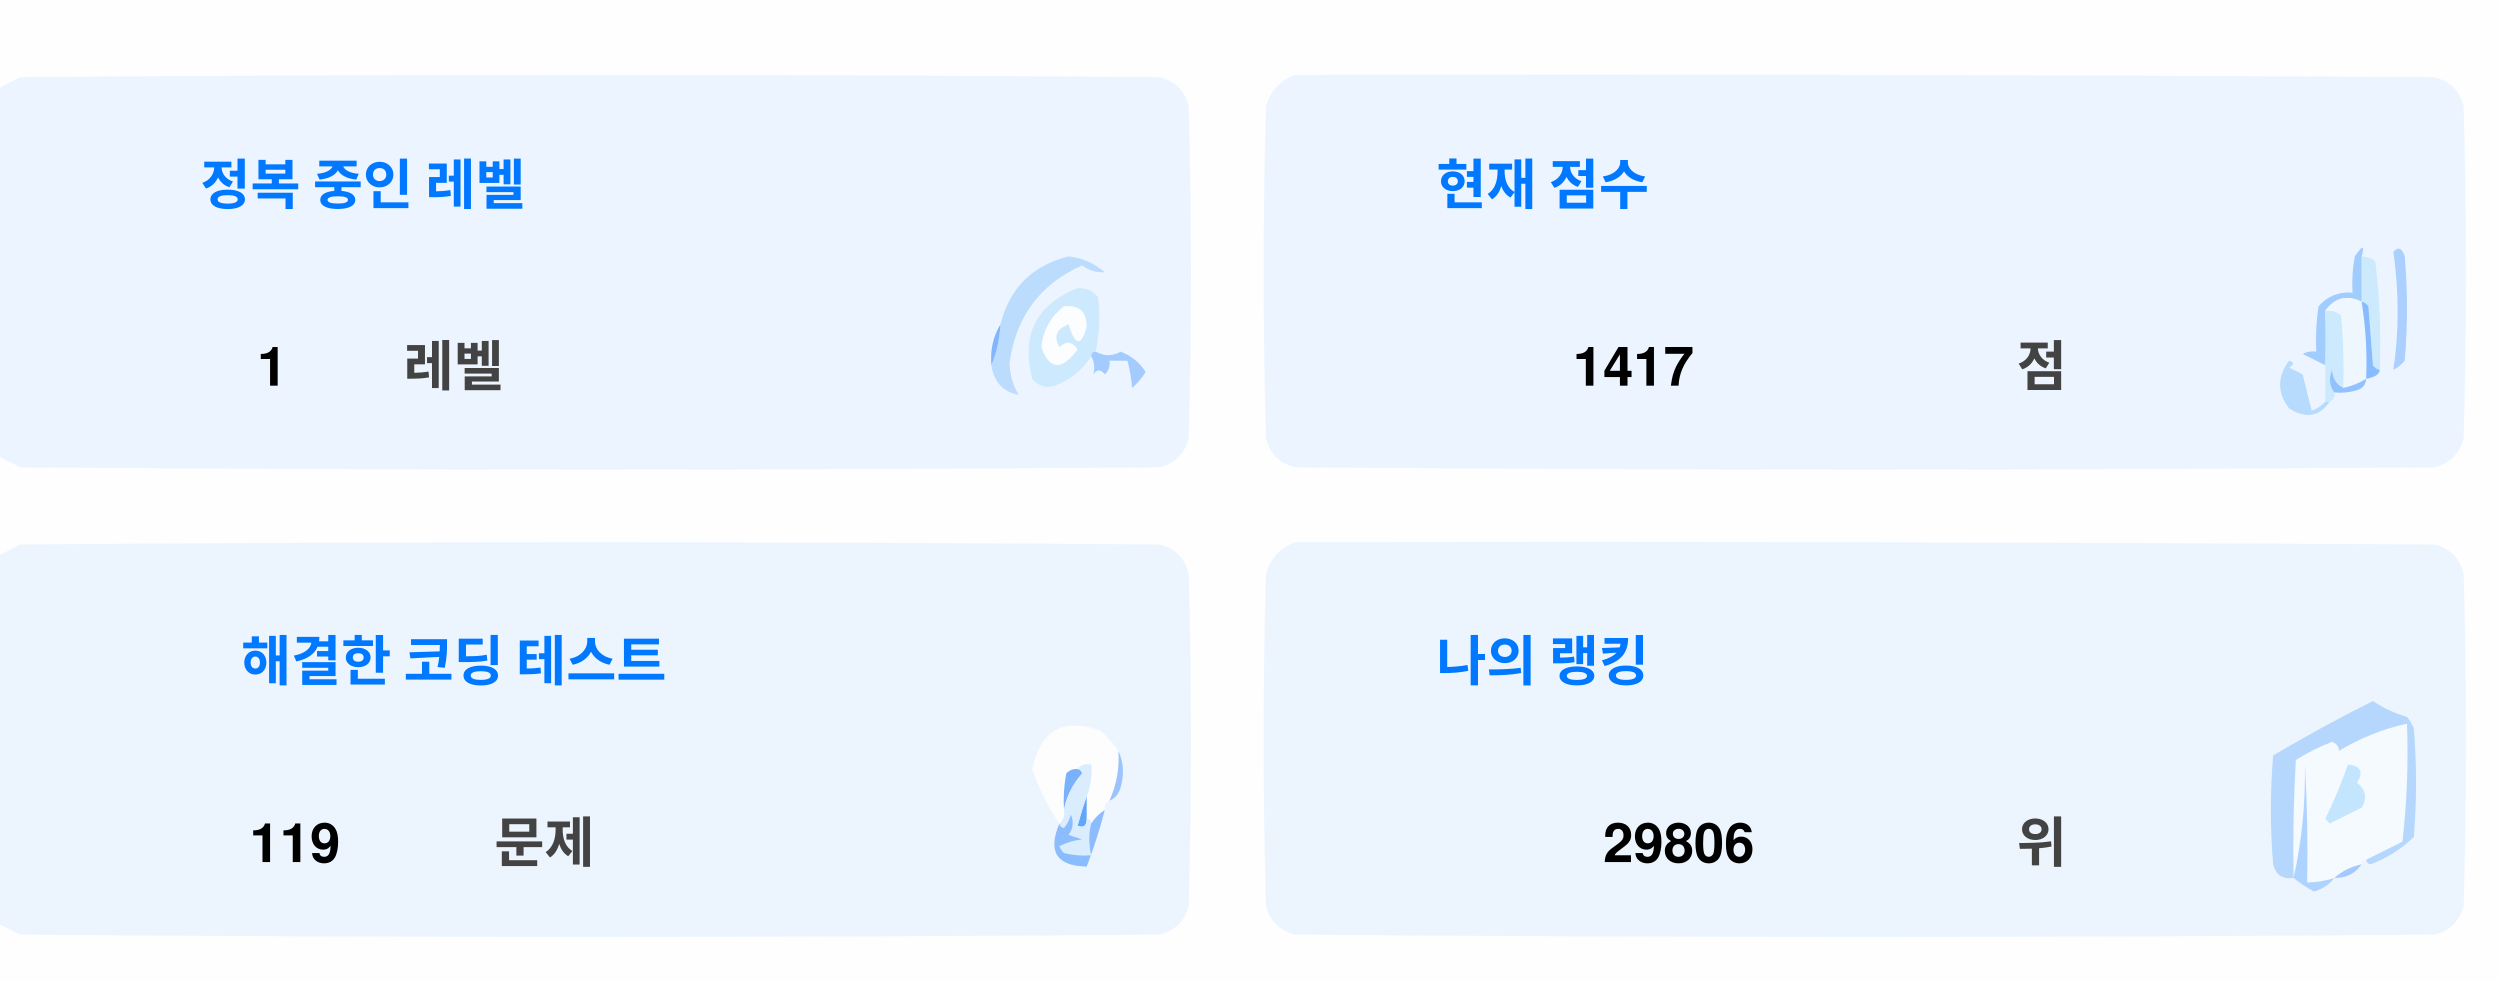
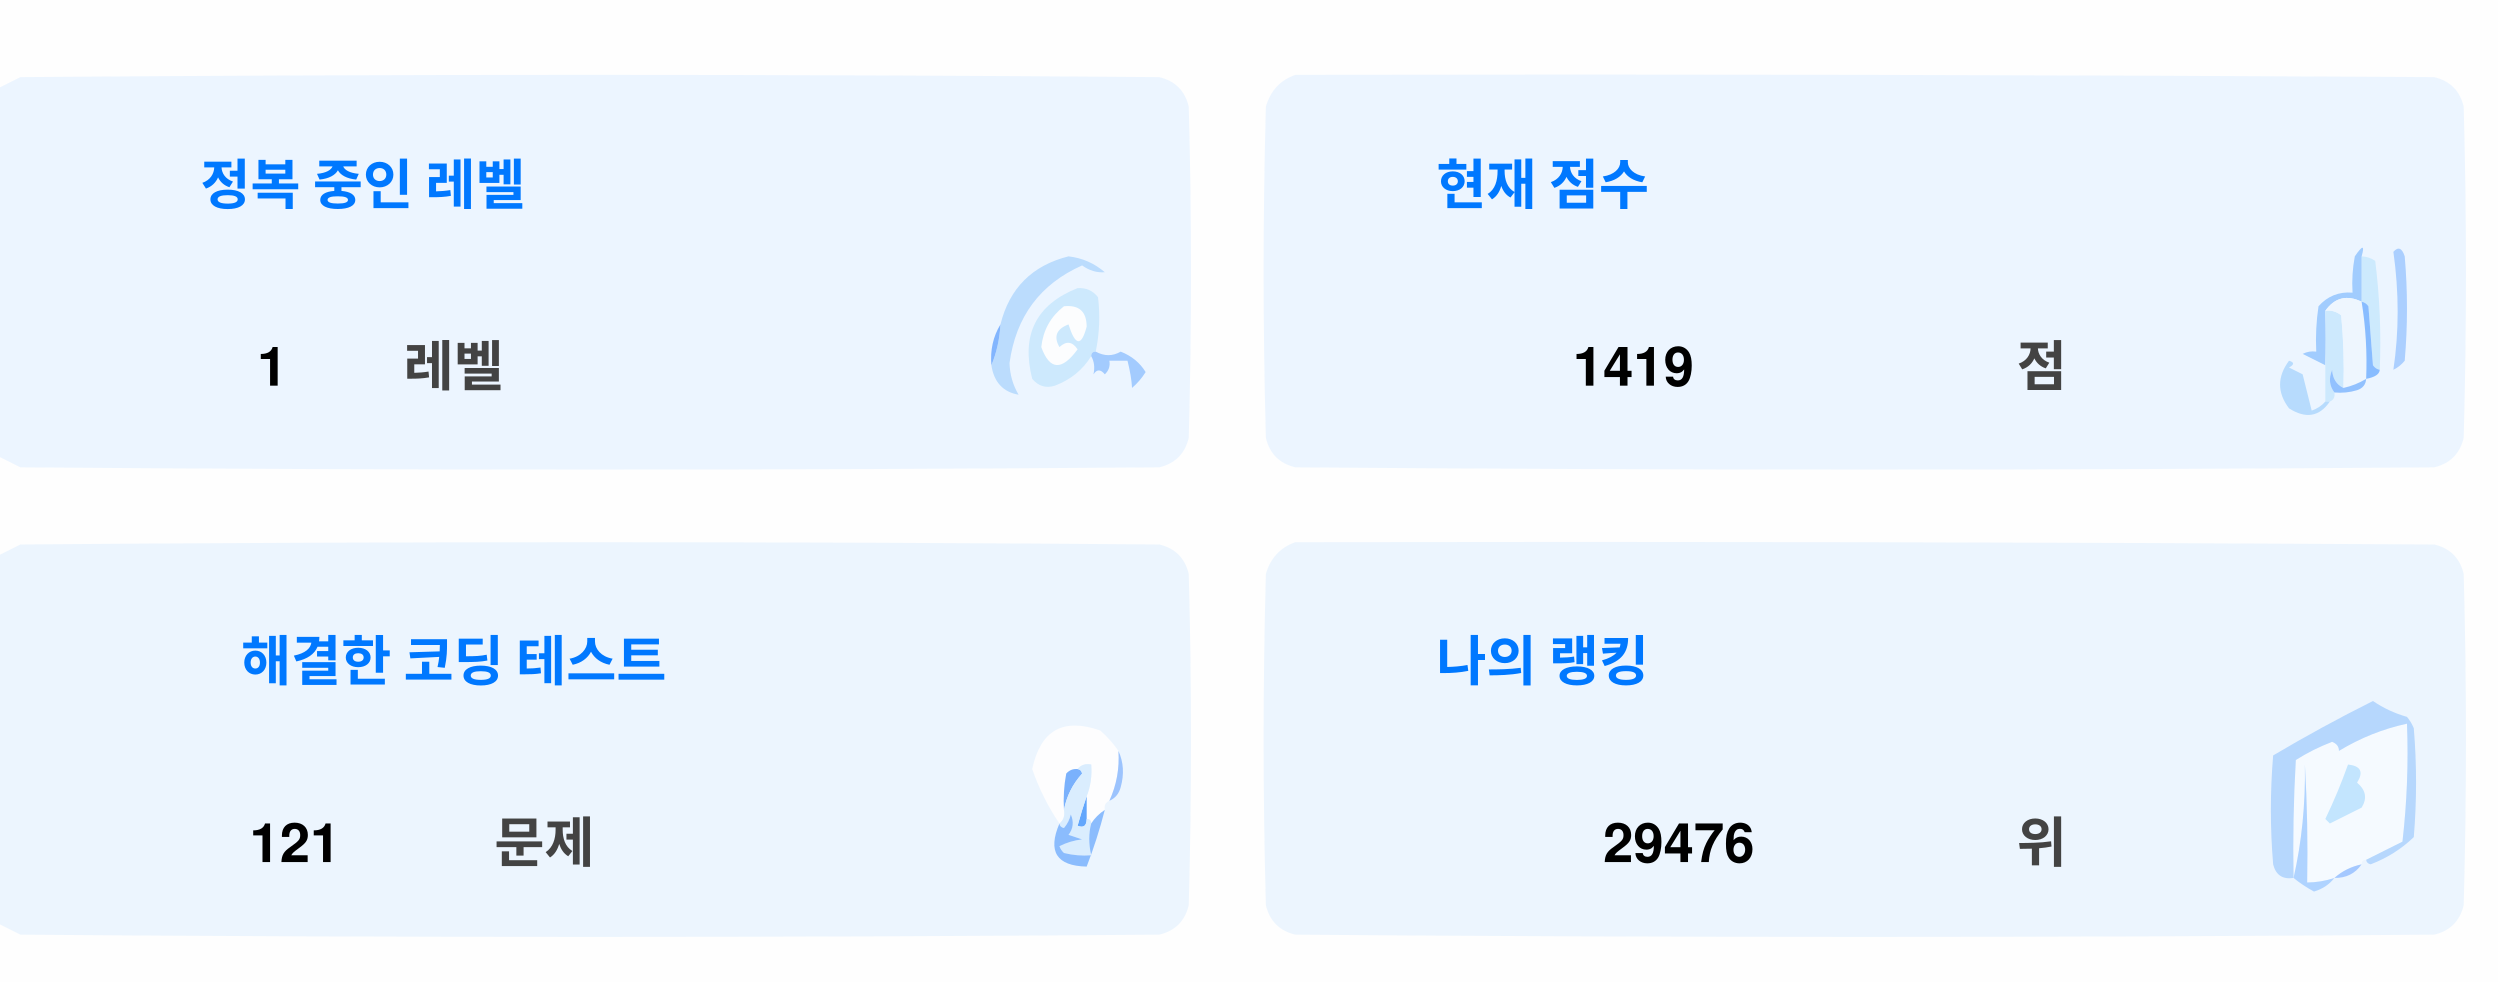
<svg xmlns="http://www.w3.org/2000/svg" version="1.1" width="551px" height="217px" style="shape-rendering:geometricPrecision; text-rendering:geometricPrecision; image-rendering:optimizeQuality; fill-rule:evenodd; clip-rule:evenodd">
  <style>.title {fill: #434343;font-size: 1rem;line-height: 1.5rem;font-weight: bold;font-family: -apple-system, BlinkMacSystemFont, Segoe UI, Helvetica, Arial, sans-serif, Apple Color Emoji, Segoe UI Emoji;}.desc {fill: #434343;font-size: 2.5rem;font-weight: bold;line-height: 1.5rem;font-family: -apple-system, BlinkMacSystemFont, Segoe UI, Helvetica, Arial, sans-serif, Apple Color Emoji, Segoe UI Emoji;}.desc-2 {fill: #434343;font-size: 1rem;font-weight: bold;line-height: 1.5rem;font-family: -apple-system, BlinkMacSystemFont, Segoe UI, Helvetica, Arial, sans-serif, Apple Color Emoji, Segoe UI Emoji;}.text, .desc {animation: twinkling 4s ease-in-out infinite;}@keyframes twinkling {40% { opacity: 1; }50% { opacity: 0.5; }60% { opacity: 1; }70% { opacity: 0.5; }80% { opacity: 1; }}</style>
  <g>
    <path style="opacity:1" fill="#fefefe" d="M -0.5,-0.5 C 183.167,-0.5 366.833,-0.5 550.5,-0.5C 550.5,71.833 550.5,144.167 550.5,216.5C 366.833,216.5 183.167,216.5 -0.5,216.5C -0.5,212.167 -0.5,207.833 -0.5,203.5C 1.14,204.32 2.807,205.153 4.5,206C 88.167,206.667 171.833,206.667 255.5,206C 259,205.167 261.167,203 262,199.5C 262.667,175.167 262.667,150.833 262,126.5C 261.167,123 259,120.833 255.5,120C 171.833,119.333 88.167,119.333 4.5,120C 2.807,120.847 1.14,121.68 -0.5,122.5C -0.5,115.167 -0.5,107.833 -0.5,100.5C 1.14,101.32 2.807,102.153 4.5,103C 88.167,103.667 171.833,103.667 255.5,103C 259,102.167 261.167,100 262,96.5C 262.667,72.167 262.667,47.833 262,23.5C 261.167,20 259,17.833 255.5,17C 171.833,16.333 88.167,16.333 4.5,17C 2.807,17.847 1.14,18.68 -0.5,19.5C -0.5,12.833 -0.5,6.167 -0.5,-0.5 Z" />
  </g>
  <g>
    <path style="opacity:1" fill="#ecf5ff" d="M -0.5,100.5 C -0.5,73.5 -0.5,46.5 -0.5,19.5C 1.14,18.68 2.807,17.847 4.5,17C 88.167,16.333 171.833,16.333 255.5,17C 259,17.833 261.167,20 262,23.5C 262.667,47.833 262.667,72.167 262,96.5C 261.167,100 259,102.167 255.5,103C 171.833,103.667 88.167,103.667 4.5,103C 2.807,102.153 1.14,101.32 -0.5,100.5 Z" />
  </g>
  <g>
    <path style="opacity:1" fill="#ecf5ff" d="M 285.5,16.5 C 369.167,16.333 452.834,16.5 536.5,17C 540,17.833 542.167,20 543,23.5C 543.667,47.833 543.667,72.167 543,96.5C 542.167,100 540,102.167 536.5,103C 452.833,103.667 369.167,103.667 285.5,103C 282,102.167 279.833,100 279,96.5C 278.333,72.167 278.333,47.833 279,23.5C 280.018,19.985 282.185,17.652 285.5,16.5 Z" />
  </g>
  <g>
    <path style="opacity:1" fill="#cdeafd" d="M 520.5,56.5 C 521.583,56.539 522.583,56.873 523.5,57.5C 524.498,65.472 524.831,73.472 524.5,81.5C 523.883,81.389 523.383,81.056 523,80.5C 522.667,76.167 522.333,71.833 522,67.5C 521.617,66.944 521.117,66.611 520.5,66.5C 520.5,63.167 520.5,59.833 520.5,56.5 Z" />
  </g>
  <g>
    <path style="opacity:1" fill="#abcfff" d="M 527.5,55.5 C 528.566,54.308 529.399,54.641 530,56.5C 530.667,64.167 530.667,71.833 530,79.5C 529.311,80.357 528.478,81.023 527.5,81.5C 528.758,73.08 528.758,64.414 527.5,55.5 Z" />
  </g>
  <g>
    <path style="opacity:1" fill="#bbdcfd" d="M 218.5,80.5 C 219.657,77.727 220.324,74.727 220.5,71.5C 222.49,63.51 227.49,58.51 235.5,56.5C 238.528,56.847 241.194,58.014 243.5,60C 241.744,60.141 240.078,59.641 238.5,58.5C 229.247,62.607 223.914,69.773 222.5,80C 222.565,82.526 223.232,84.859 224.5,87C 221.07,86.397 219.07,84.231 218.5,80.5 Z" />
  </g>
  <g>
    <path style="opacity:1" fill="#cde9fd" d="M 241.5,77.5 C 240.833,77.5 240.5,77.833 240.5,78.5C 238.628,81.529 235.961,83.695 232.5,85C 230.536,85.624 228.869,85.124 227.5,83.5C 225.021,73.791 228.354,67.124 237.5,63.5C 239.374,63.39 240.874,64.056 242,65.5C 242.497,69.524 242.331,73.524 241.5,77.5 Z" />
  </g>
  <g>
    <path style="opacity:1" fill="#fcfdfe" d="M 234.5,67.5 C 237.826,67.162 239.493,68.662 239.5,72C 238.334,76.434 237,76.267 235.5,71.5C 232.832,72.515 232.166,74.182 233.5,76.5C 235.017,75.089 236.351,75.256 237.5,77C 234.006,81.771 231.34,81.605 229.5,76.5C 229.904,72.771 231.571,69.771 234.5,67.5 Z" />
  </g>
  <g>
    <path style="opacity:1" fill="#a1ccfe" d="M 520.5,56.5 C 520.5,59.833 520.5,63.167 520.5,66.5C 517.238,64.922 514.572,65.589 512.5,68.5C 512.617,72.81 512.617,76.81 512.5,80.5C 510.86,79.68 509.193,78.847 507.5,78C 508.448,77.517 509.448,77.35 510.5,77.5C 510.335,74.15 510.502,70.817 511,67.5C 512.995,65.253 515.495,64.253 518.5,64.5C 518.336,61.813 518.503,59.146 519,56.5C 520.731,53.969 521.231,53.969 520.5,56.5 Z" />
  </g>
  <g>
    <path style="opacity:1" fill="#cde9fd" d="M 512.5,68.5 C 513.822,68.33 514.989,68.663 516,69.5C 516.499,74.823 516.666,80.156 516.5,85.5C 514.955,84.77 514.122,83.437 514,81.5C 513.22,83.387 513.387,85.054 514.5,86.5C 514.672,87.492 514.338,88.158 513.5,88.5C 513.167,88.5 512.833,88.5 512.5,88.5C 512.5,85.833 512.5,83.167 512.5,80.5C 512.617,76.81 512.617,72.81 512.5,68.5 Z" />
  </g>
  <g>
    <path style="opacity:1" fill="#eef6fe" d="M 520.5,66.5 C 521.407,72.106 521.74,77.773 521.5,83.5C 519.95,84.441 518.284,85.108 516.5,85.5C 516.666,80.156 516.499,74.823 516,69.5C 514.989,68.663 513.822,68.33 512.5,68.5C 514.572,65.589 517.238,64.922 520.5,66.5 Z" />
  </g>
  <g>
    <path style="opacity:1" fill="#88bcff" d="M 520.5,66.5 C 521.117,66.611 521.617,66.944 522,67.5C 522.333,71.833 522.667,76.167 523,80.5C 523.383,81.056 523.883,81.389 524.5,81.5C 524.445,82.469 523.445,83.136 521.5,83.5C 521.74,77.773 521.407,72.106 520.5,66.5 Z" />
  </g>
  <g>
    <path style="opacity:1" fill="#82b5fe" d="M 220.5,71.5 C 220.324,74.727 219.657,77.727 218.5,80.5C 218.215,77.171 218.882,74.171 220.5,71.5 Z" />
  </g>
  <g>
    <path style="opacity:1" fill="#a3cbfe" d="M 240.5,78.5 C 240.5,77.833 240.833,77.5 241.5,77.5C 243.391,78.536 245.224,78.536 247,77.5C 249.391,78.429 251.225,79.929 252.5,82C 251.681,83.319 250.681,84.486 249.5,85.5C 249.409,83.777 249.075,81.777 248.5,79.5C 247.167,79.5 245.833,79.5 244.5,79.5C 244.719,80.675 244.386,81.675 243.5,82.5C 242.575,81.359 241.741,81.359 241,82.5C 241.331,80.981 241.164,79.648 240.5,78.5 Z" />
  </g>
  <g>
    <path style="opacity:1" fill="#b7dbfd" d="M 512.5,88.5 C 512.833,88.5 513.167,88.5 513.5,88.5C 511.199,91.857 508.199,92.357 504.5,90C 501.872,86.535 501.872,83.035 504.5,79.5C 505.696,79.846 505.696,80.346 504.5,81C 505.5,81.5 506.5,82 507.5,82.5C 508.167,85.167 508.833,87.833 509.5,90.5C 510.739,90.058 511.739,89.391 512.5,88.5 Z" />
  </g>
  <g>
    <path style="opacity:1" fill="#92c1fe" d="M 516.5,85.5 C 518.284,85.108 519.95,84.441 521.5,83.5C 521.423,84.75 520.756,85.583 519.5,86C 517.866,86.493 516.199,86.66 514.5,86.5C 513.387,85.054 513.22,83.387 514,81.5C 514.122,83.437 514.955,84.77 516.5,85.5 Z" />
  </g>
  <g>
    <path style="opacity:1" fill="#ecf5fe" d="M -0.5,203.5 C -0.5,176.5 -0.5,149.5 -0.5,122.5C 1.14,121.68 2.807,120.847 4.5,120C 88.167,119.333 171.833,119.333 255.5,120C 259,120.833 261.167,123 262,126.5C 262.667,150.833 262.667,175.167 262,199.5C 261.167,203 259,205.167 255.5,206C 171.833,206.667 88.167,206.667 4.5,206C 2.807,205.153 1.14,204.32 -0.5,203.5 Z" />
  </g>
  <g>
    <path style="opacity:1" fill="#ecf5fe" d="M 285.5,119.5 C 369.167,119.333 452.834,119.5 536.5,120C 540,120.833 542.167,123 543,126.5C 543.667,150.833 543.667,175.167 543,199.5C 542.167,203 540,205.167 536.5,206C 452.833,206.667 369.167,206.667 285.5,206C 282,205.167 279.833,203 279,199.5C 278.333,175.167 278.333,150.833 279,126.5C 280.018,122.985 282.185,120.652 285.5,119.5 Z" />
  </g>
  <g>
    <path style="opacity:1" fill="#fdfdfe" d="M 246.5,165.5 C 246.758,169.367 246.092,173.034 244.5,176.5C 243.662,176.842 243.328,177.508 243.5,178.5C 242.272,179.306 241.272,180.306 240.5,181.5C 240.5,180.833 240.167,180.5 239.5,180.5C 239.5,178.833 239.5,177.167 239.5,175.5C 240.369,173.283 240.702,170.95 240.5,168.5C 239.209,168.263 238.209,168.596 237.5,169.5C 236.504,169.414 235.671,169.748 235,170.5C 234.503,173.146 234.336,175.813 234.5,178.5C 234.737,179.791 234.404,180.791 233.5,181.5C 230.986,177.806 228.986,173.806 227.5,169.5C 229.309,160.957 234.309,158.124 242.5,161C 244.07,162.397 245.404,163.897 246.5,165.5 Z" />
  </g>
  <g>
    <path style="opacity:1" fill="#f5faff" d="M 521.5,189.5 C 520.833,189.5 520.5,189.833 520.5,190.5C 518.181,190.992 516.181,191.992 514.5,193.5C 512.565,194.15 510.565,194.483 508.5,194.5C 508.666,185.827 508.5,177.16 508,168.5C 508.141,177.227 507.308,185.56 505.5,193.5C 505.334,184.827 505.5,176.16 506,167.5C 508.527,165.903 511.194,164.57 514,163.5C 515.011,163.892 515.511,164.559 515.5,165.5C 520.21,162.641 525.21,160.641 530.5,159.5C 530.831,168.192 530.498,176.859 529.5,185.5C 526.807,186.847 524.14,188.18 521.5,189.5 Z" />
  </g>
  <g>
    <path style="opacity:1" fill="#b6d7fd" d="M 521.5,189.5 C 524.14,188.18 526.807,186.847 529.5,185.5C 530.498,176.859 530.831,168.192 530.5,159.5C 525.21,160.641 520.21,162.641 515.5,165.5C 515.511,164.559 515.011,163.892 514,163.5C 511.194,164.57 508.527,165.903 506,167.5C 505.5,176.16 505.334,184.827 505.5,193.5C 503.089,193.863 501.589,192.863 501,190.5C 500.333,182.5 500.333,174.5 501,166.5C 508.173,162.246 515.507,158.246 523,154.5C 525.304,156.068 527.804,157.235 530.5,158C 531.126,158.75 531.626,159.584 532,160.5C 532.667,168.5 532.667,176.5 532,184.5C 529.292,187.111 526.125,189.111 522.5,190.5C 521.893,190.376 521.56,190.043 521.5,189.5 Z" />
  </g>
  <g>
    <path style="opacity:1" fill="#c3e5fe" d="M 517.5,168.5 C 520.317,168.801 520.984,170.134 519.5,172.5C 521.439,174.122 521.772,175.956 520.5,178C 518.167,179.167 515.833,180.333 513.5,181.5C 513.167,181.167 512.833,180.833 512.5,180.5C 514.414,176.515 516.081,172.515 517.5,168.5 Z" />
  </g>
  <g>
    <path style="opacity:1" fill="#7ab1fc" d="M 237.5,169.5 C 238.043,169.56 238.376,169.893 238.5,170.5C 236.395,172.836 235.062,175.503 234.5,178.5C 234.336,175.813 234.503,173.146 235,170.5C 235.671,169.748 236.504,169.414 237.5,169.5 Z" />
  </g>
  <g>
    <path style="opacity:1" fill="#afd3ff" d="M 514.5,193.5 C 513.378,194.947 511.878,195.947 510,196.5C 508.348,195.601 506.848,194.601 505.5,193.5C 507.308,185.56 508.141,177.227 508,168.5C 508.5,177.16 508.666,185.827 508.5,194.5C 510.565,194.483 512.565,194.15 514.5,193.5 Z" />
  </g>
  <g>
    <path style="opacity:1" fill="#9cc3fd" d="M 246.5,165.5 C 247.634,167.966 247.801,170.633 247,173.5C 246.623,174.942 245.79,175.942 244.5,176.5C 246.092,173.034 246.758,169.367 246.5,165.5 Z" />
  </g>
  <g>
    <path style="opacity:1" fill="#62a6fc" d="M 239.5,175.5 C 239.5,177.167 239.5,178.833 239.5,180.5C 239.483,182.028 238.816,182.528 237.5,182C 238.117,179.723 238.784,177.556 239.5,175.5 Z" />
  </g>
  <g>
    <path style="opacity:1" fill="#daedfe" d="M 237.5,169.5 C 238.209,168.596 239.209,168.263 240.5,168.5C 240.702,170.95 240.369,173.283 239.5,175.5C 238.784,177.556 238.117,179.723 237.5,182C 238.816,182.528 239.483,182.028 239.5,180.5C 240.167,180.5 240.5,180.833 240.5,181.5C 239.918,183.669 239.918,186.002 240.5,188.5C 238.473,188.662 236.473,188.495 234.5,188C 234.043,187.586 233.709,187.086 233.5,186.5C 235.078,185.702 236.744,185.202 238.5,185C 237.5,184.667 236.5,184.333 235.5,184C 236.554,182.612 236.72,181.112 236,179.5C 235.751,180.624 235.251,181.624 234.5,182.5C 233.893,182.376 233.56,182.043 233.5,181.5C 234.404,180.791 234.737,179.791 234.5,178.5C 235.062,175.503 236.395,172.836 238.5,170.5C 238.376,169.893 238.043,169.56 237.5,169.5 Z" />
  </g>
  <g>
    <path style="opacity:1" fill="#8bbcfd" d="M 243.5,178.5 C 242.395,182.803 241.062,186.969 239.5,191C 232.857,190.847 230.857,187.68 233.5,181.5C 233.56,182.043 233.893,182.376 234.5,182.5C 235.251,181.624 235.751,180.624 236,179.5C 236.72,181.112 236.554,182.612 235.5,184C 236.5,184.333 237.5,184.667 238.5,185C 236.744,185.202 235.078,185.702 233.5,186.5C 233.709,187.086 234.043,187.586 234.5,188C 236.473,188.495 238.473,188.662 240.5,188.5C 239.918,186.002 239.918,183.669 240.5,181.5C 241.272,180.306 242.272,179.306 243.5,178.5 Z" />
  </g>
  <g>
    <path style="opacity:1" fill="#a4c8ff" d="M 520.5,190.5 C 519.089,192.539 517.089,193.539 514.5,193.5C 516.181,191.992 518.181,190.992 520.5,190.5 Z" />
  </g>
  <text text-anchor="middle" x="80" y="45" class="title" style="fill:#0078ff;" stroke="#none" stroke-width="1">정복 중인 레벨</text>
  <text text-anchor="middle" x="60" y="85" class="desc" style="fill:#000000;" stroke="#none" stroke-width="1">1</text>
  <text text-anchor="middle" x="100" y="85" class="desc-2" style="fill:#434343;" stroke="#none" stroke-width="1">레벨</text>
  <text text-anchor="middle" x="340" y="45" class="title" style="fill:#0078ff;" stroke="#none" stroke-width="1">현재 점수</text>
-   <text text-anchor="middle" x="360" y="85" class="desc" style="fill:#000000;" stroke="#none" stroke-width="1">1417</text>
+   <text text-anchor="middle" x="360" y="85" class="desc" style="fill:#000000;" stroke="#none" stroke-width="1">1419</text>
  <text text-anchor="middle" x="450" y="85" class="desc-2" style="fill:#434343;" stroke="#none" stroke-width="1">점</text>
  <text text-anchor="middle" x="100" y="150" class="title" style="fill:#0078ff;" stroke="#none" stroke-width="1">해결한 코딩 테스트</text>
-   <text text-anchor="middle" x="65" y="190" class="desc" style="fill:#000000;" stroke="#none" stroke-width="1">119</text>
+   <text text-anchor="middle" x="65" y="190" class="desc" style="fill:#000000;" stroke="#none" stroke-width="1">121</text>
  <text text-anchor="middle" x="120" y="190" class="desc-2" style="fill:#434343;" stroke="#none" stroke-width="1">문제</text>
  <text text-anchor="middle" x="340" y="150" class="title" style="fill:#0078ff;" stroke="#none" stroke-width="1">나의 랭킹</text>
-   <text text-anchor="middle" x="370" y="190" class="desc" style="fill:#000000;" stroke="#none" stroke-width="1">29806</text>
+   <text text-anchor="middle" x="370" y="190" class="desc" style="fill:#000000;" stroke="#none" stroke-width="1">29476</text>
  <text text-anchor="middle" x="450" y="190" class="desc-2" style="fill:#434343;" stroke="#none" stroke-width="1">위</text>
</svg>
